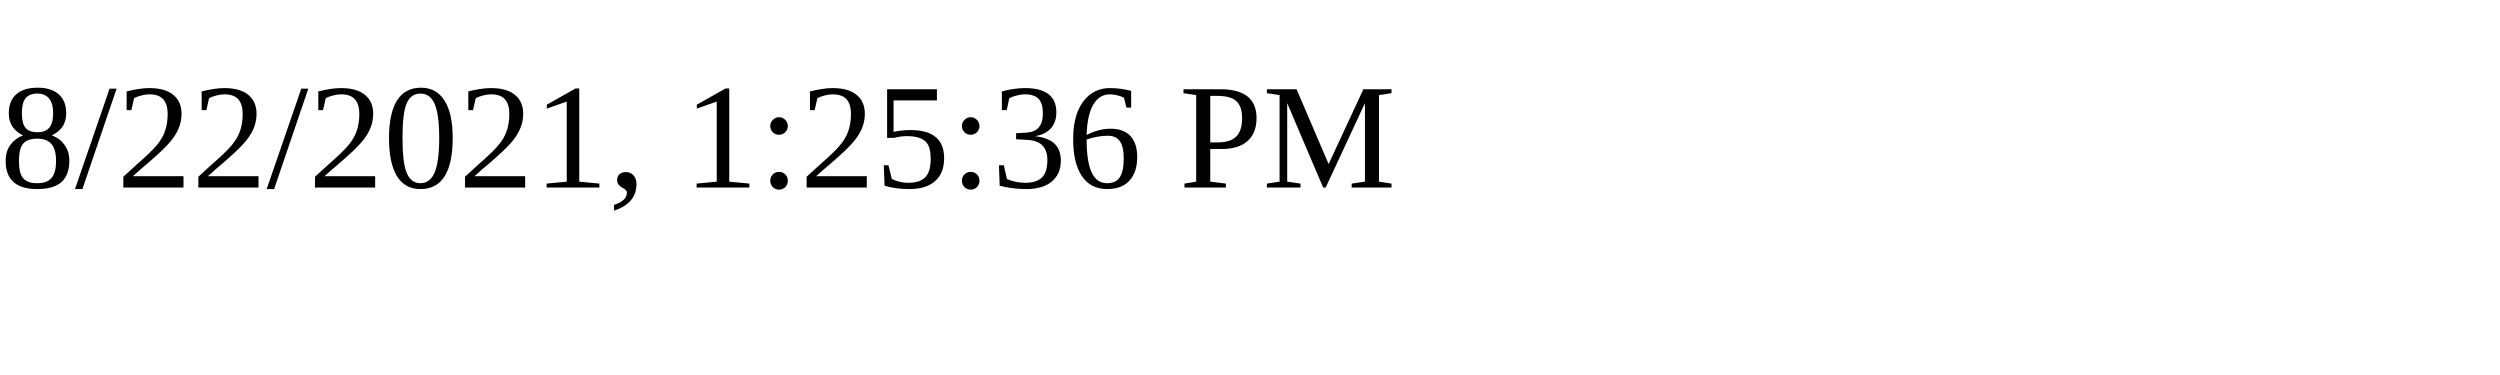
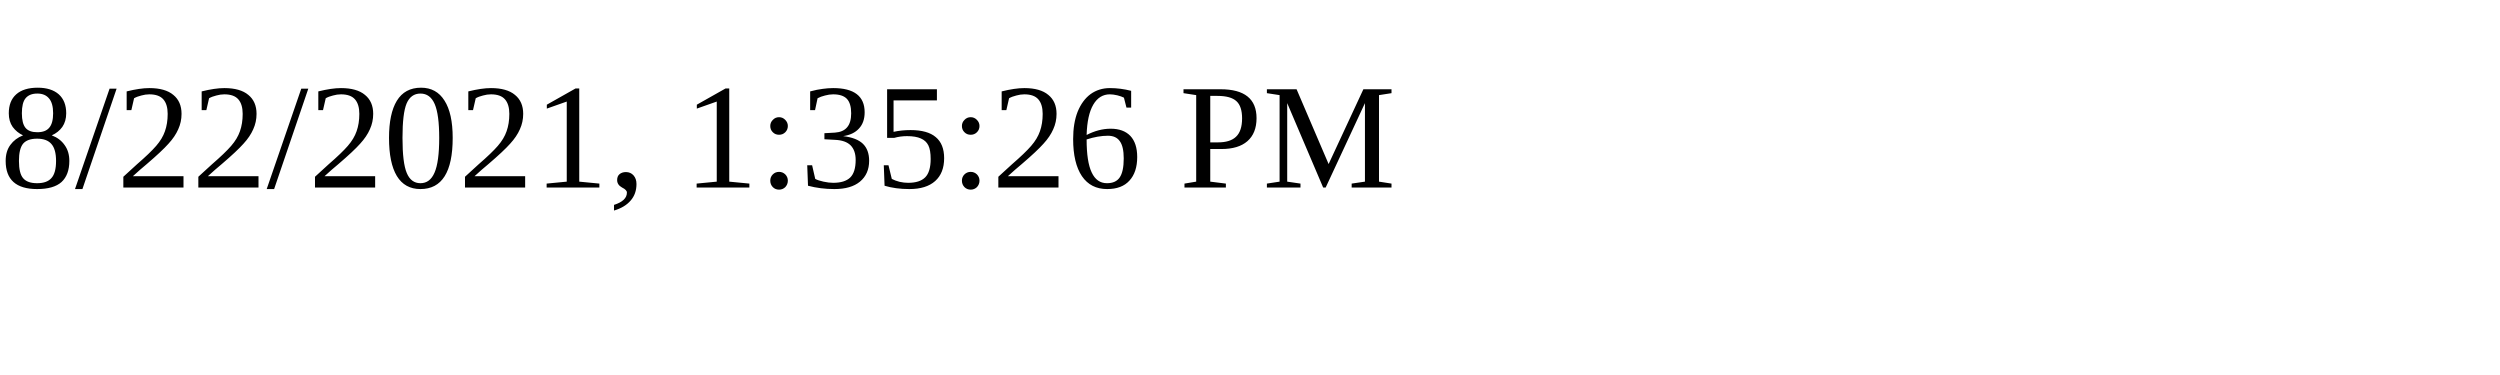
<svg xmlns="http://www.w3.org/2000/svg" height="30" width="200">
-   <text x="0" y="15">8/22/2021, 1:25:36 PM</text>
+   <text x="0" y="15">8/22/2021, 1:35:26 PM</text>
</svg>
